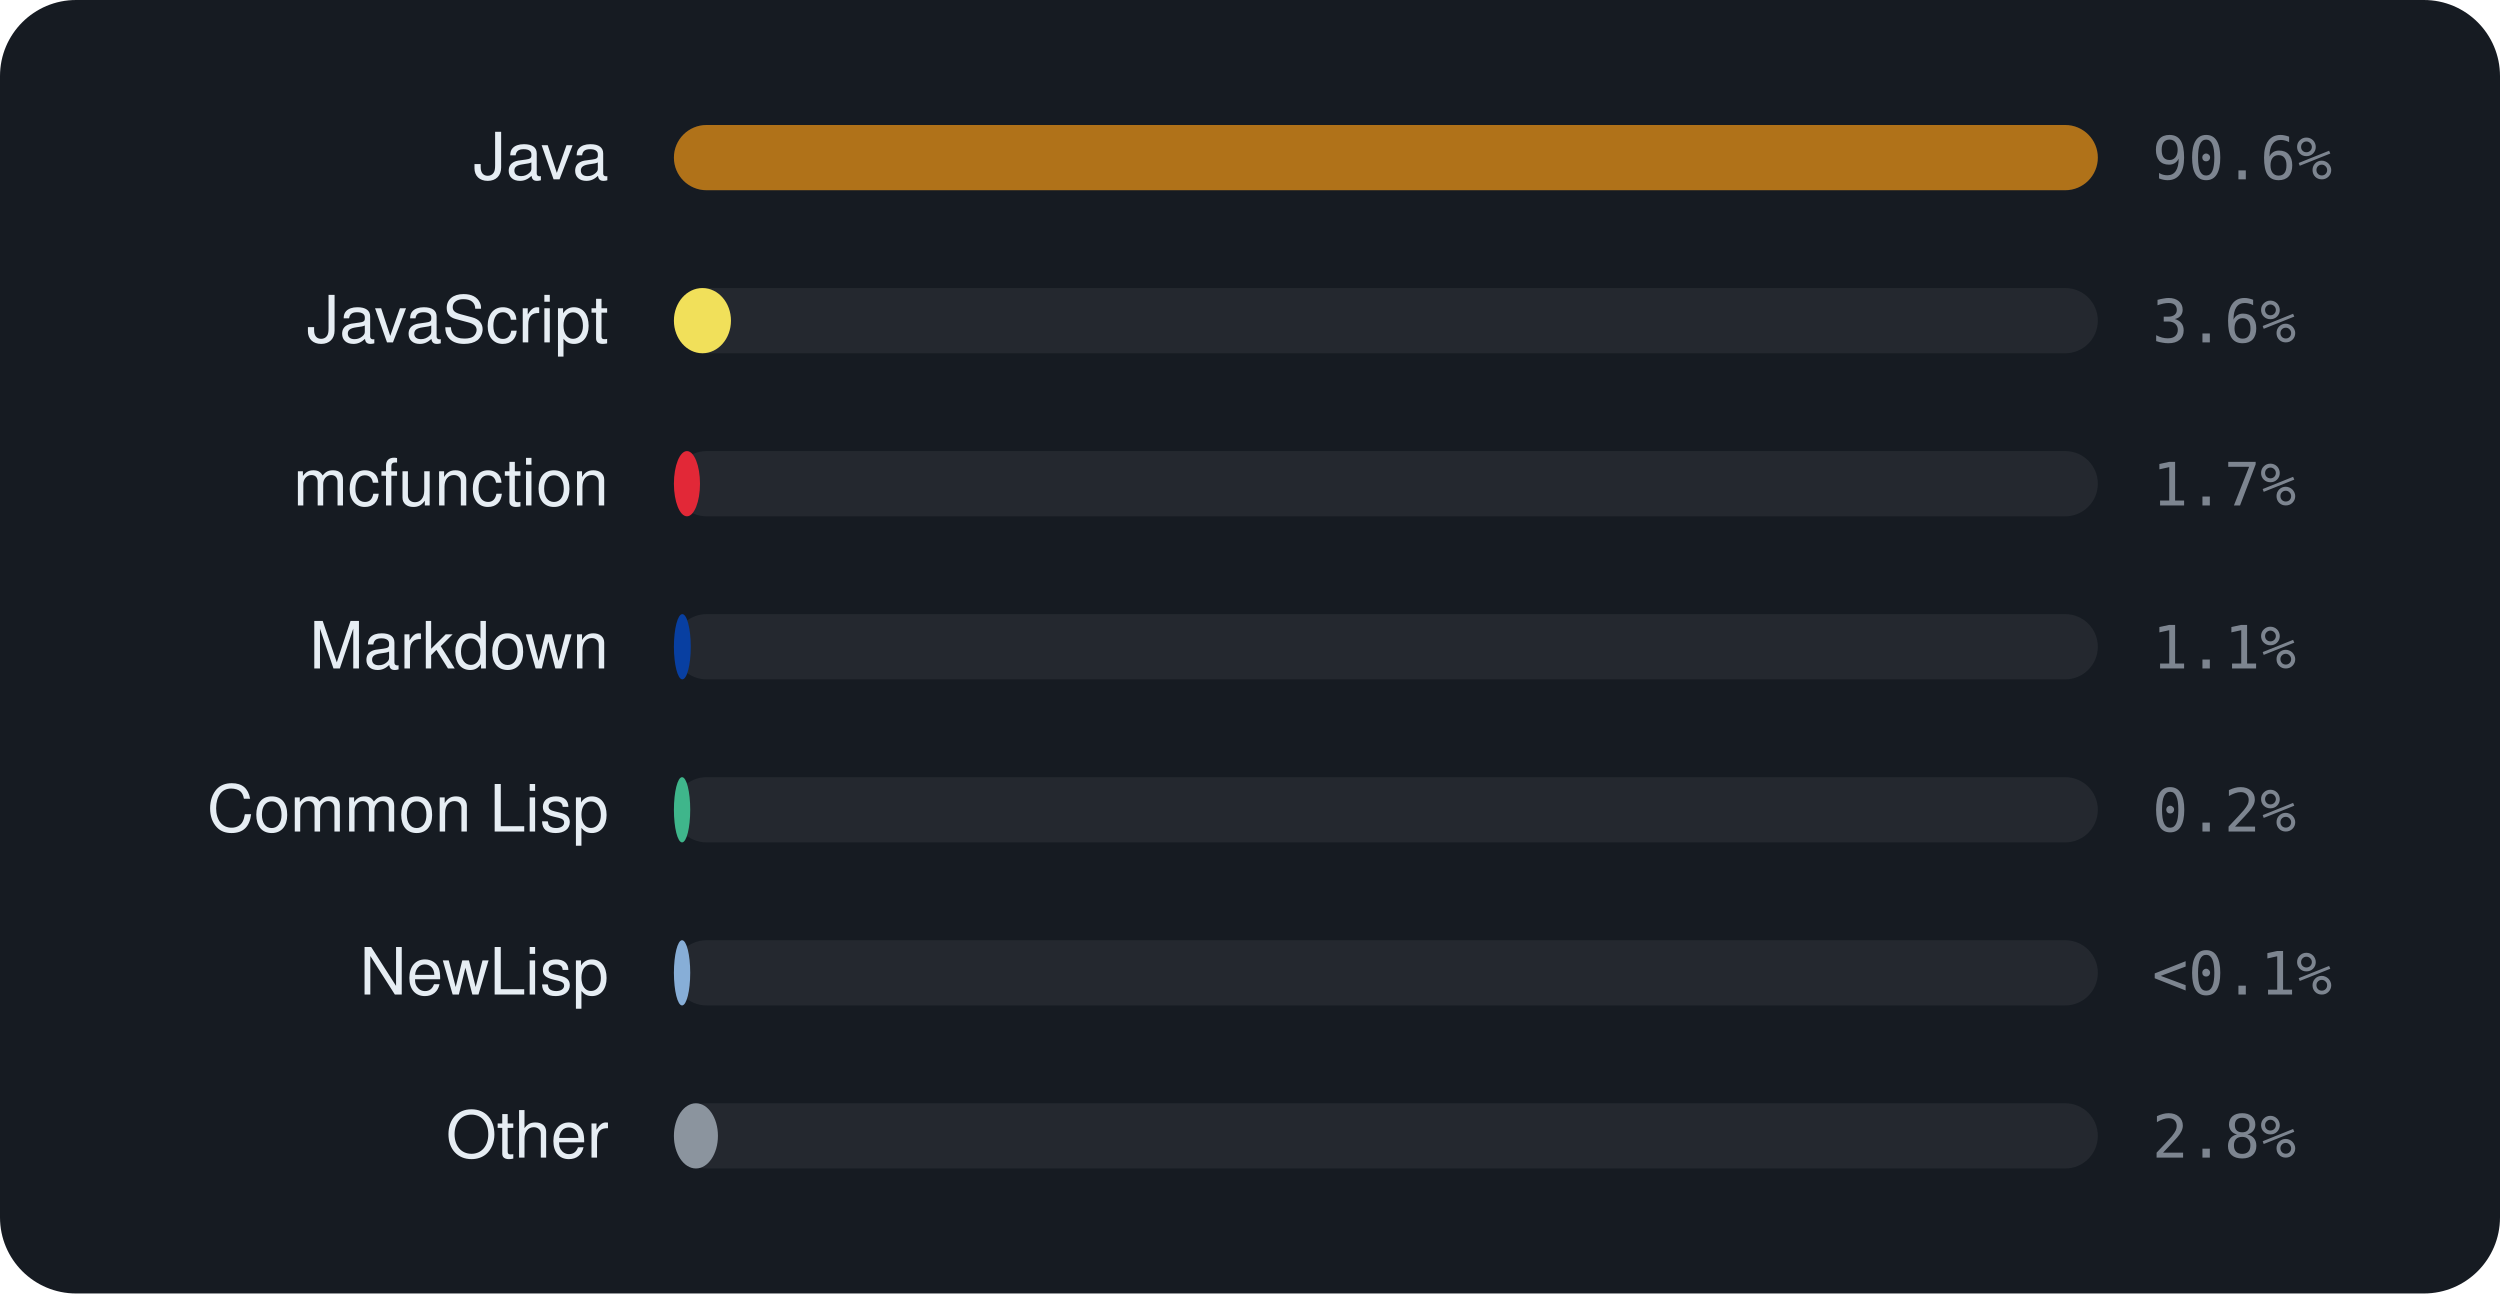
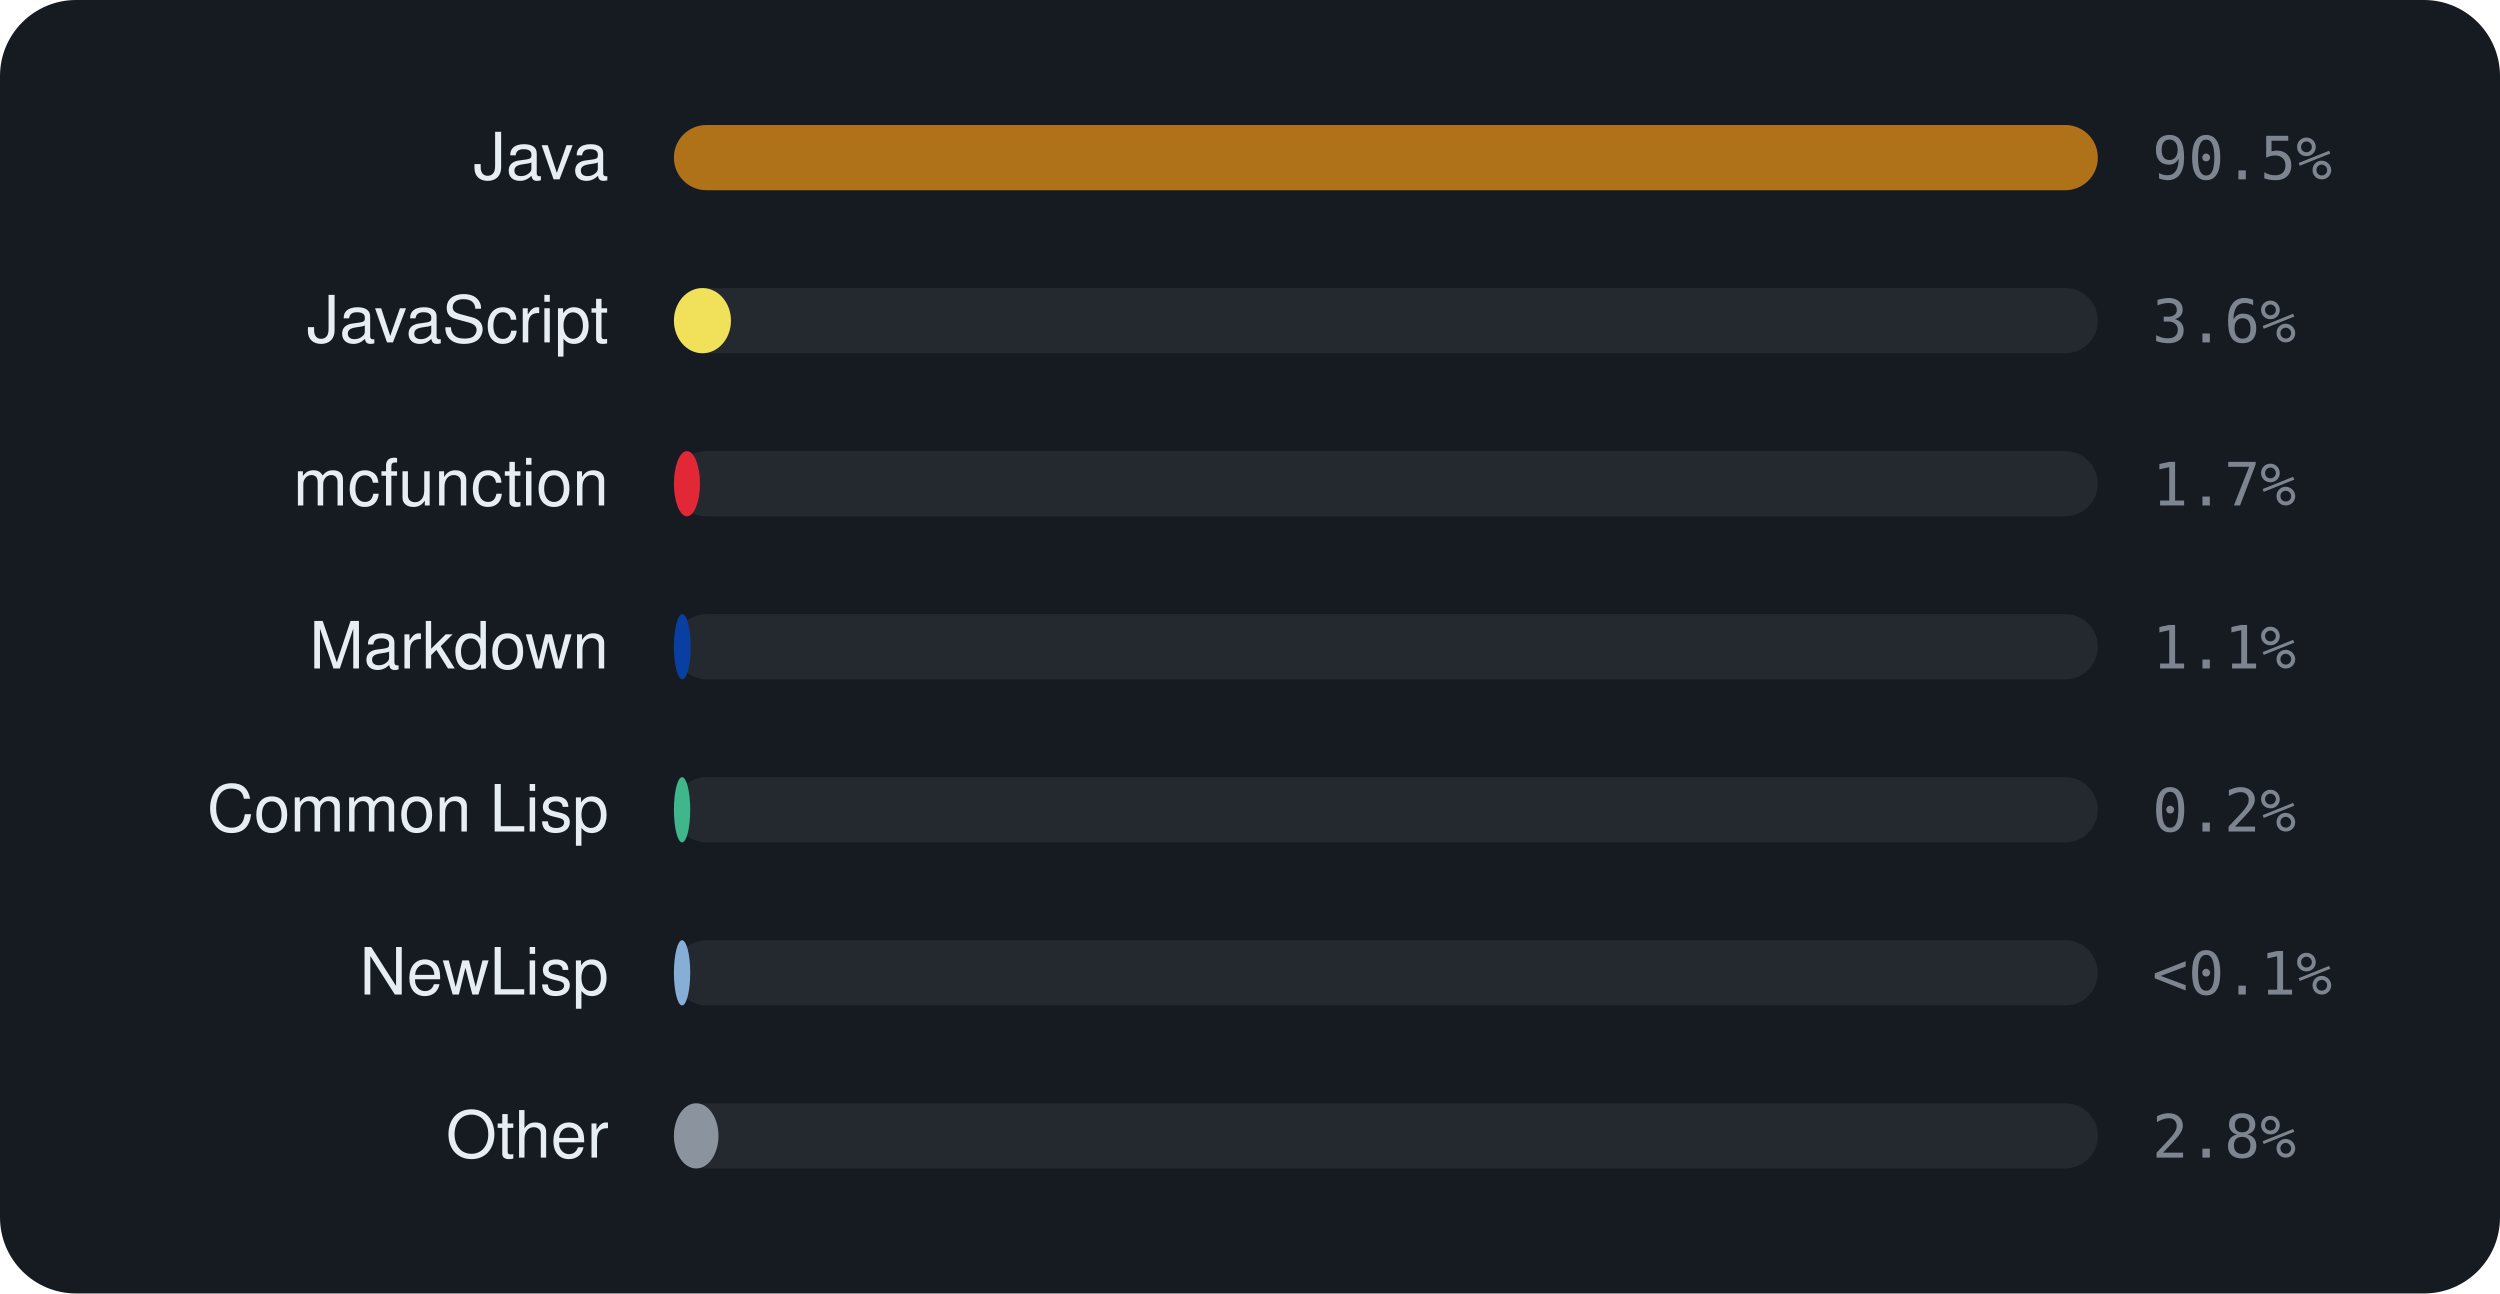
<svg xmlns="http://www.w3.org/2000/svg" viewBox="0 0 460 238" width="460" height="238" font-family="-apple-system,BlinkMacSystemFont,'Segoe UI',Helvetica,Arial,sans-serif">
  <rect width="460" height="238" rx="14" fill="#161b22" />
  <text x="112" y="33" text-anchor="end" font-size="12" fill="#e6edf3">Java</text>
  <rect x="124" y="23" width="262" height="12" rx="6" fill="rgba(255,255,255,0.06)" />
  <rect x="124" y="23" width="262.0" height="12" rx="6" fill="#b07219" />
-   <text x="396" y="33" font-size="11" font-family="monospace" fill="#7d8590">90.6%</text>
+   <text x="396" y="33" font-size="11" font-family="monospace" fill="#7d8590">90.5%</text>
  <text x="112" y="63" text-anchor="end" font-size="12" fill="#e6edf3">JavaScript</text>
  <rect x="124" y="53" width="262" height="12" rx="6" fill="rgba(255,255,255,0.06)" />
  <rect x="124" y="53" width="10.5" height="12" rx="6" fill="#f1e05a" />
  <text x="396" y="63" font-size="11" font-family="monospace" fill="#7d8590">3.6%</text>
  <text x="112" y="93" text-anchor="end" font-size="12" fill="#e6edf3">mcfunction</text>
  <rect x="124" y="83" width="262" height="12" rx="6" fill="rgba(255,255,255,0.06)" />
  <rect x="124" y="83" width="4.8" height="12" rx="6" fill="#E22837" />
  <text x="396" y="93" font-size="11" font-family="monospace" fill="#7d8590">1.7%</text>
  <text x="112" y="123" text-anchor="end" font-size="12" fill="#e6edf3">Markdown</text>
  <rect x="124" y="113" width="262" height="12" rx="6" fill="rgba(255,255,255,0.06)" />
  <rect x="124" y="113" width="3.1" height="12" rx="6" fill="#083fa1" />
  <text x="396" y="123" font-size="11" font-family="monospace" fill="#7d8590">1.1%</text>
  <text x="112" y="153" text-anchor="end" font-size="12" fill="#e6edf3">Common Lisp</text>
  <rect x="124" y="143" width="262" height="12" rx="6" fill="rgba(255,255,255,0.06)" />
  <rect x="124" y="143" width="3.0" height="12" rx="6" fill="#3fb68b" />
  <text x="396" y="153" font-size="11" font-family="monospace" fill="#7d8590">0.2%</text>
  <text x="112" y="183" text-anchor="end" font-size="12" fill="#e6edf3">NewLisp</text>
  <rect x="124" y="173" width="262" height="12" rx="6" fill="rgba(255,255,255,0.06)" />
  <rect x="124" y="173" width="3.0" height="12" rx="6" fill="#87AED7" />
  <text x="396" y="183" font-size="11" font-family="monospace" fill="#7d8590">&lt;0.1%</text>
  <text x="112" y="213" text-anchor="end" font-size="12" fill="#e6edf3">Other</text>
  <rect x="124" y="203" width="262" height="12" rx="6" fill="rgba(255,255,255,0.06)" />
-   <rect x="124" y="203" width="8.1" height="12" rx="6" fill="#8b949e" />
+   <rect x="124" y="203" width="8.2" height="12" rx="6" fill="#8b949e" />
  <text x="396" y="213" font-size="11" font-family="monospace" fill="#7d8590">2.8%</text>
</svg>
